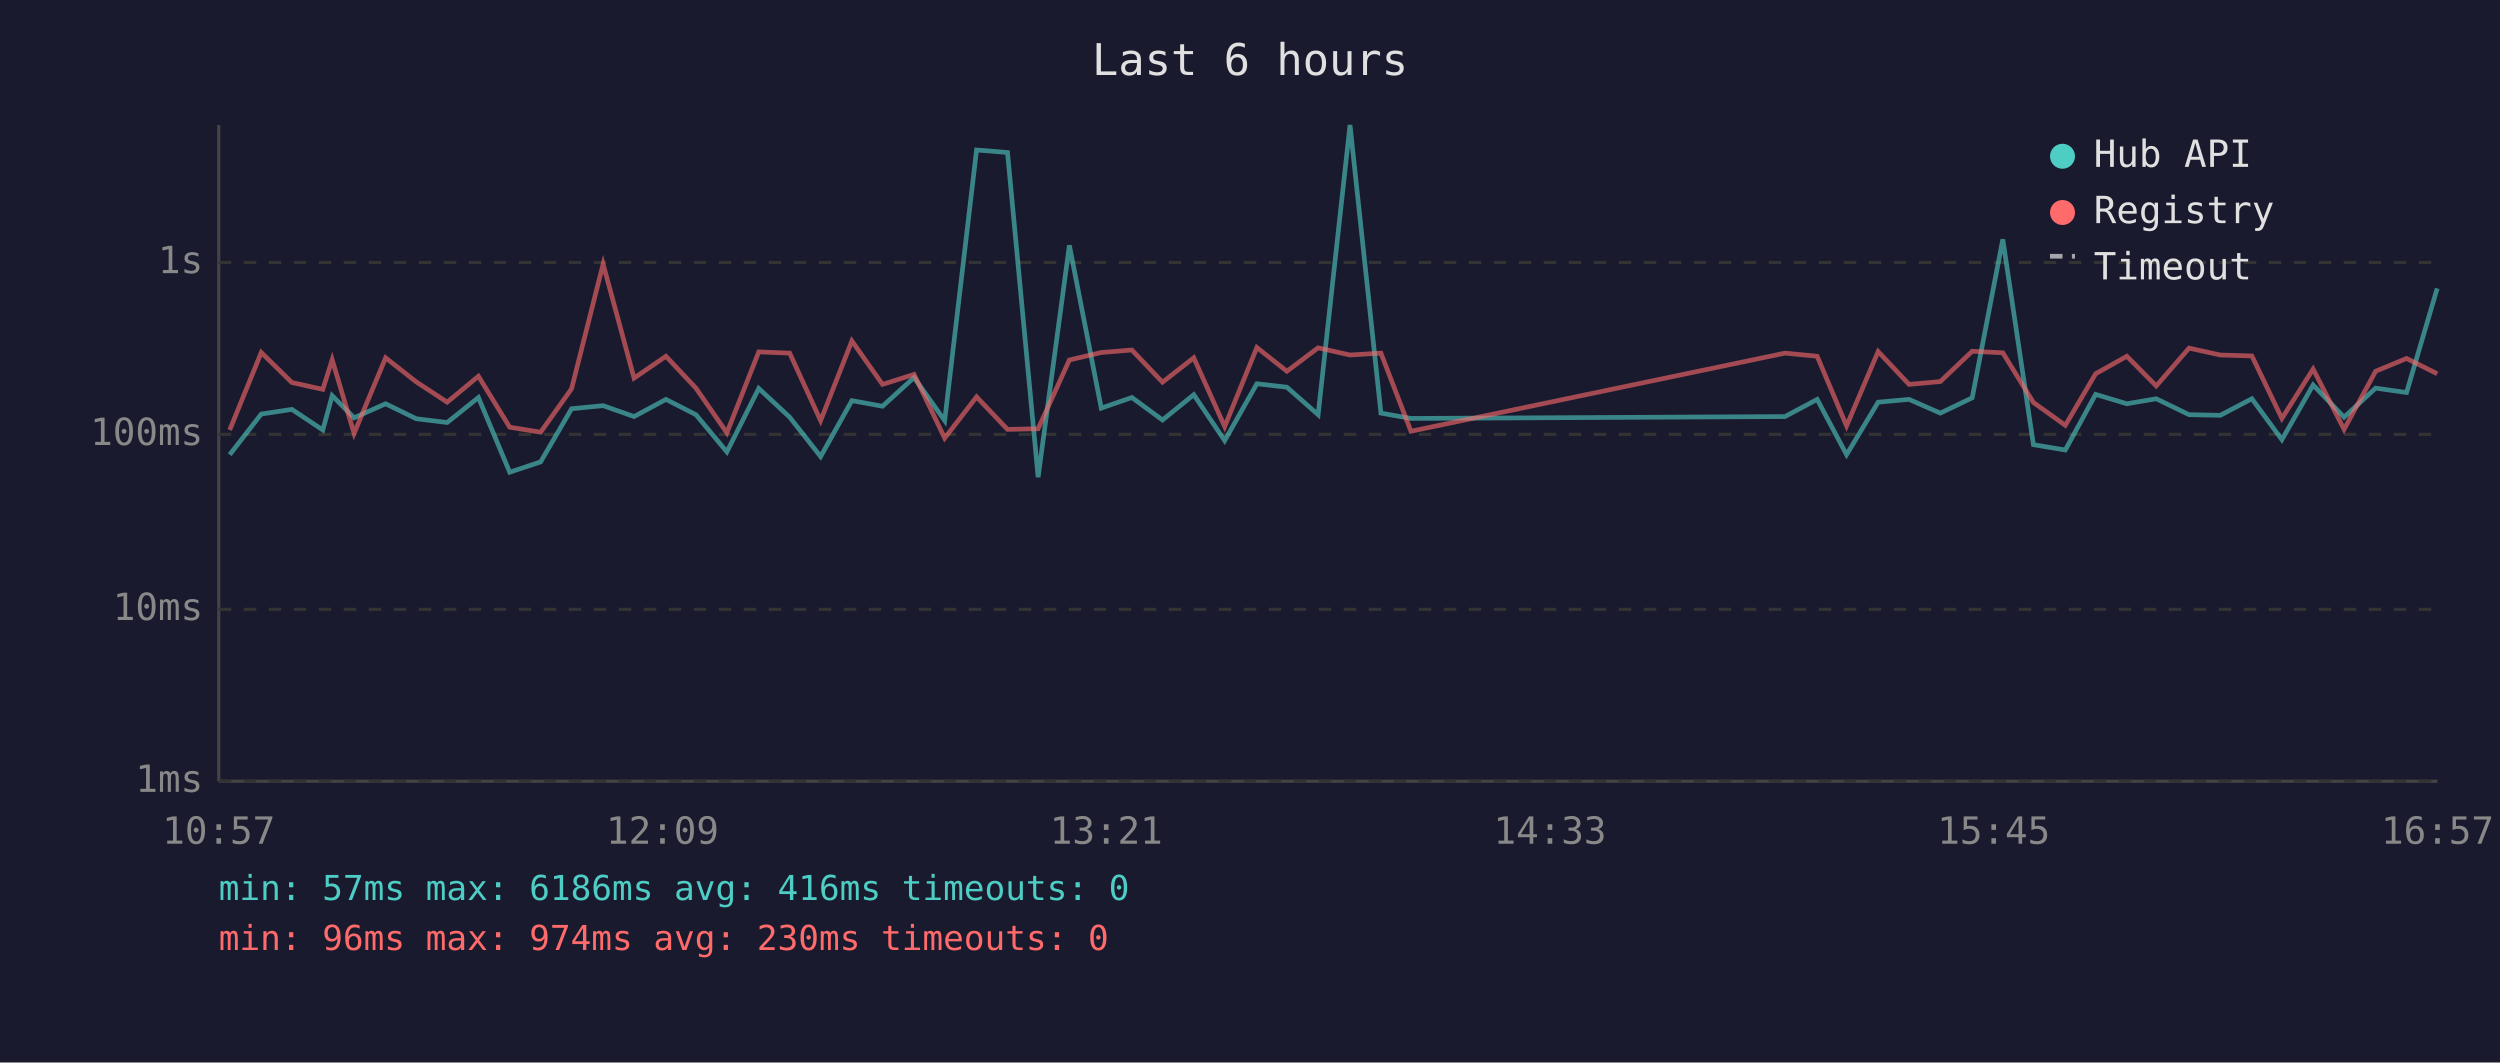
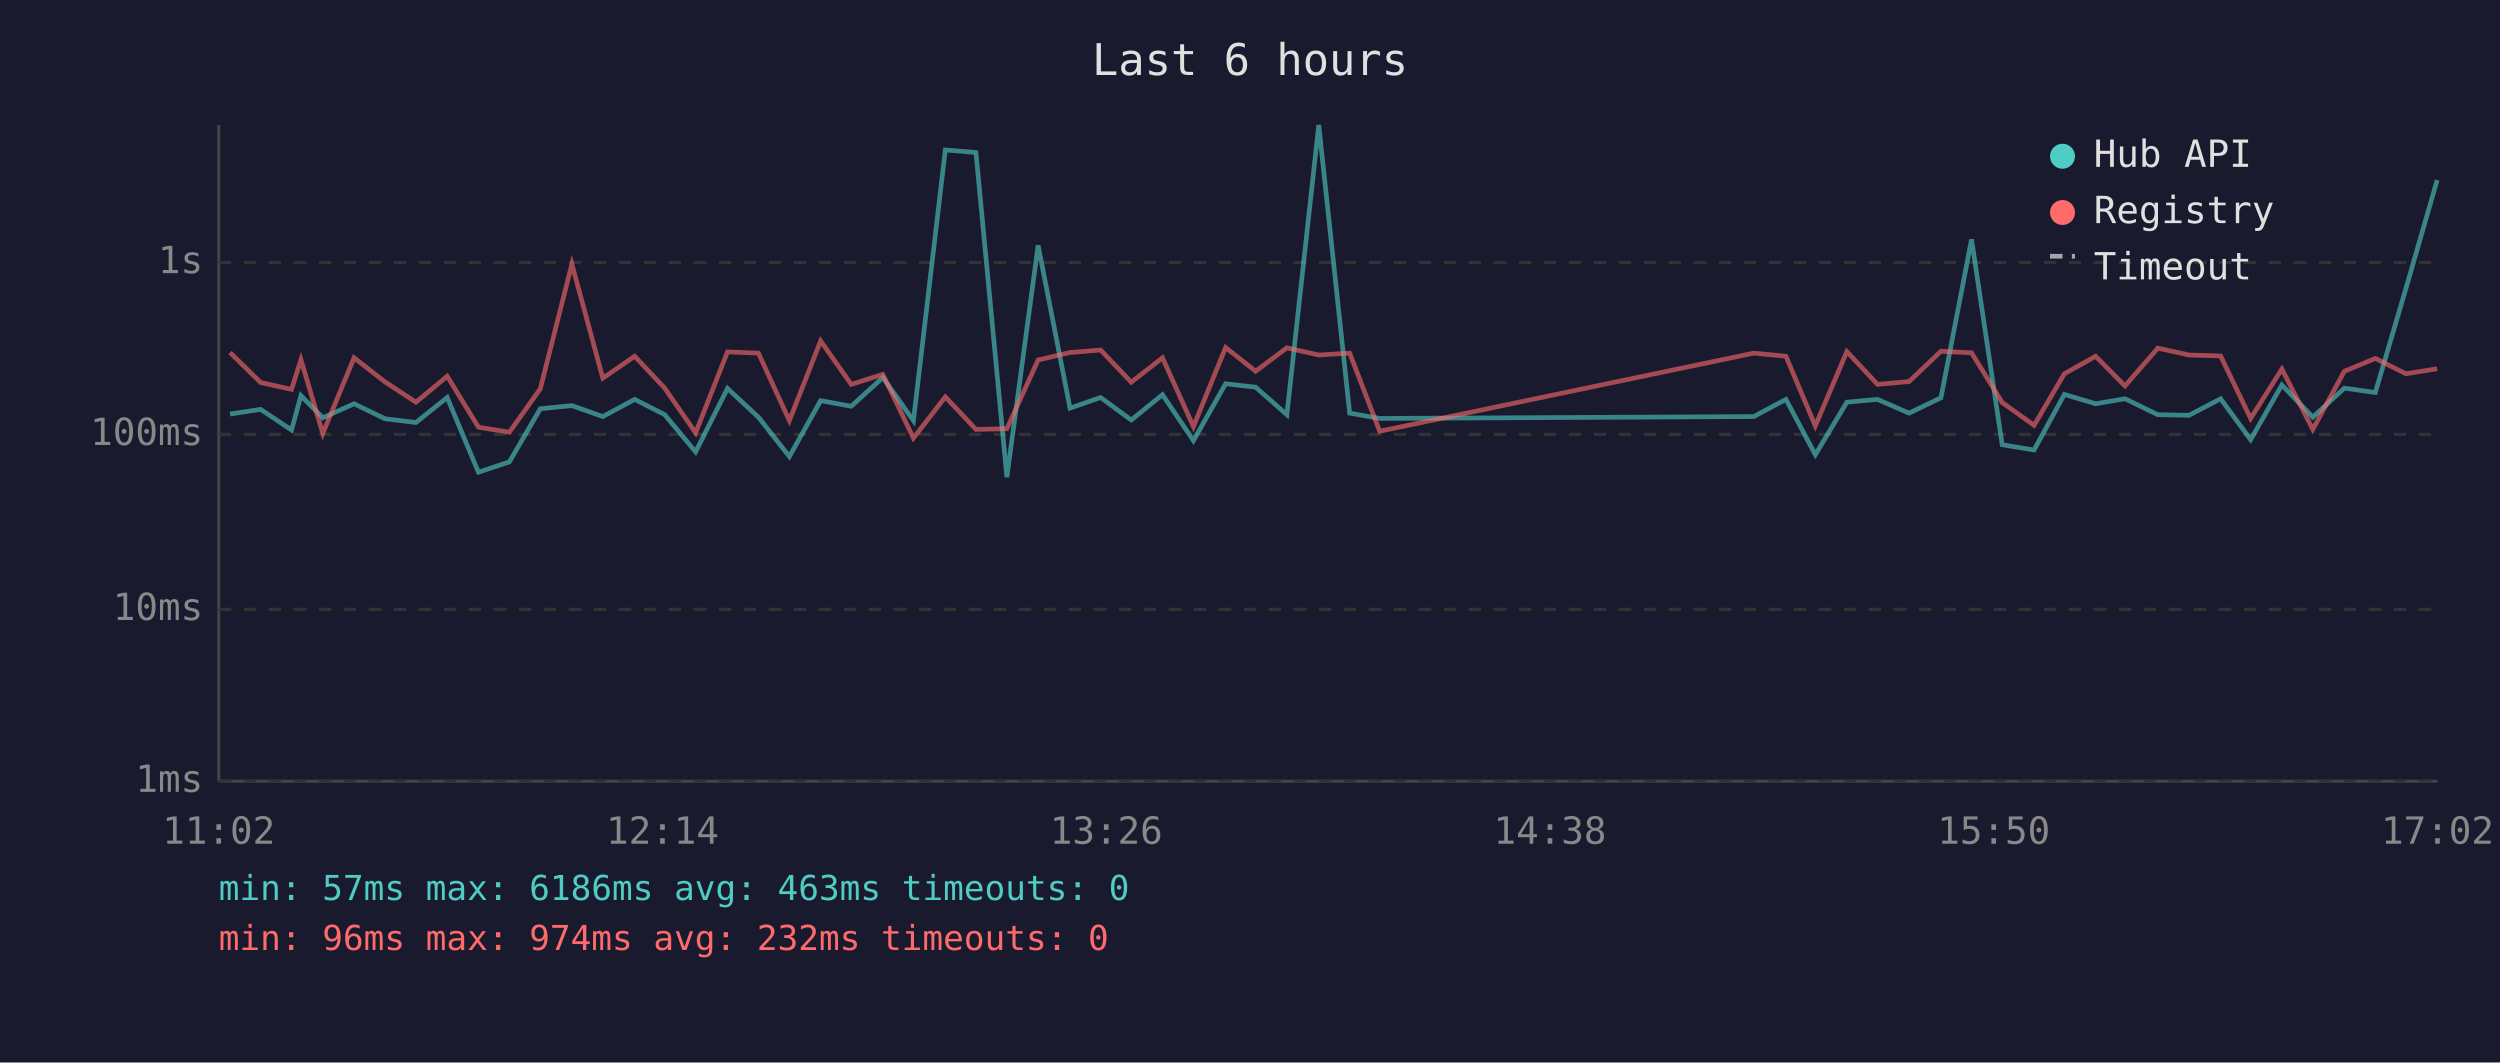
<svg xmlns="http://www.w3.org/2000/svg" viewBox="0 0 800 340" font-family="monospace" font-size="12">
  <rect width="800" height="340" fill="#1a1a2e" />
  <text x="400" y="24" fill="#e0e0e0" font-size="14" text-anchor="middle">Last 6 hours</text>
  <line x1="70" y1="40" x2="70" y2="250" stroke="#444" stroke-width="1" />
  <line x1="70" y1="250" x2="780" y2="250" stroke="#444" stroke-width="1" />
  <line x1="70" y1="250" x2="780" y2="250" stroke="#333" stroke-width="1" stroke-dasharray="4" />
  <text x="65" y="250" fill="#888" text-anchor="end" dominant-baseline="middle">1ms</text>
  <line x1="70" y1="195" x2="780" y2="195" stroke="#333" stroke-width="1" stroke-dasharray="4" />
  <text x="65" y="195" fill="#888" text-anchor="end" dominant-baseline="middle">10ms</text>
  <line x1="70" y1="139" x2="780" y2="139" stroke="#333" stroke-width="1" stroke-dasharray="4" />
  <text x="65" y="139" fill="#888" text-anchor="end" dominant-baseline="middle">100ms</text>
  <line x1="70" y1="84" x2="780" y2="84" stroke="#333" stroke-width="1" stroke-dasharray="4" />
  <text x="65" y="84" fill="#888" text-anchor="end" dominant-baseline="middle">1s</text>
-   <text x="70" y="270" fill="#888" text-anchor="middle">10:57</text>
-   <text x="212" y="270" fill="#888" text-anchor="middle">12:09</text>
-   <text x="354" y="270" fill="#888" text-anchor="middle">13:21</text>
-   <text x="496" y="270" fill="#888" text-anchor="middle">14:33</text>
-   <text x="638" y="270" fill="#888" text-anchor="middle">15:45</text>
-   <text x="780" y="270" fill="#888" text-anchor="middle">16:57</text>
-   <polyline points="73.5,145.5 83.6,132.5 93.4,131.0 103.3,137.6 106.3,126.6 113.3,133.7 123.4,129.2 133.2,134.0 143.1,135.2 153.1,127.2 163.1,151.1 173.0,147.8 182.9,130.8 193.0,129.8 202.9,133.3 213.1,127.8 222.7,132.7 232.6,144.6 242.8,124.3 252.7,133.5 262.6,146.1 272.6,128.2 282.4,130.0 292.5,120.8 302.3,134.6 312.5,48.0 322.4,48.8 332.2,152.7 342.2,78.5 352.4,130.6 362.2,127.2 372.0,134.4 382.0,126.3 391.9,141.0 402.2,122.8 411.8,123.9 421.8,132.7 432.0,40.0 441.9,132.2 451.5,133.9 571.2,133.3 581.5,127.8 590.9,145.5 601.0,128.7 610.9,127.8 620.9,132.2 631.1,127.3 640.9,76.6 650.7,142.3 660.9,144.0 670.6,126.2 680.6,129.2 690.0,127.6 700.5,132.7 710.5,132.9 720.6,127.6 730.2,140.7 740.2,123.2 750.1,133.5 760.2,124.2 770.1,125.6 779.9,92.3" fill="none" stroke="#4ecdc4" stroke-width="1.5" opacity="0.6" />
-   <polyline points="73.5,137.6 83.6,112.8 93.4,122.4 103.3,124.6 106.3,115.1 113.3,138.7 123.4,114.5 133.2,122.2 143.1,128.7 153.1,120.4 163.1,136.7 173.0,138.3 182.9,124.4 193.0,84.5 202.9,121.0 213.1,114.0 222.7,124.2 232.6,138.5 242.8,112.6 252.7,113.0 262.6,134.6 272.6,109.1 282.4,123.0 292.5,119.8 302.3,140.2 312.5,127.0 322.4,137.4 332.2,137.2 342.2,115.2 352.4,112.8 362.2,112.0 372.0,122.3 382.0,114.5 391.9,136.5 402.2,111.2 411.8,118.8 421.8,111.3 432.0,113.6 441.9,113.0 451.5,138.0 571.2,113.0 581.5,114.0 590.9,136.3 601.0,112.5 610.9,123.0 620.9,122.1 631.1,112.4 640.9,112.9 650.7,128.8 660.9,136.1 670.6,119.6 680.6,114.0 690.0,123.5 700.5,111.4 710.5,113.6 720.6,113.9 730.2,133.9 740.2,118.1 750.1,137.4 760.2,118.8 770.1,114.7 779.9,119.6" fill="none" stroke="#ff6b6b" stroke-width="1.5" opacity="0.6" />
+   <text x="70" y="270" fill="#888" text-anchor="middle">11:02</text>
+   <text x="212" y="270" fill="#888" text-anchor="middle">12:14</text>
+   <text x="354" y="270" fill="#888" text-anchor="middle">13:26</text>
+   <text x="496" y="270" fill="#888" text-anchor="middle">14:38</text>
+   <text x="638" y="270" fill="#888" text-anchor="middle">15:50</text>
+   <text x="780" y="270" fill="#888" text-anchor="middle">17:02</text>
+   <polyline points="73.6,132.5 83.4,131.0 93.3,137.6 96.3,126.6 103.3,133.7 113.3,129.2 123.2,134.0 133.1,135.2 143.1,127.2 153.1,151.1 163.0,147.8 172.9,130.8 183.0,129.8 192.9,133.3 203.1,127.8 212.7,132.7 222.6,144.6 232.8,124.3 242.7,133.5 252.6,146.1 262.6,128.2 272.4,130.0 282.5,120.8 292.3,134.6 302.5,48.0 312.3,48.8 322.2,152.7 332.2,78.5 342.4,130.6 352.2,127.2 362.0,134.4 372.0,126.3 381.9,141.0 392.2,122.8 401.8,123.9 411.8,132.7 422.0,40.0 431.9,132.2 441.5,133.9 561.2,133.3 571.5,127.8 580.9,145.5 591.0,128.7 600.8,127.8 610.9,132.2 621.1,127.3 630.9,76.6 640.7,142.3 650.9,144.0 660.6,126.2 670.6,129.2 680.0,127.6 690.5,132.7 700.5,132.9 710.6,127.6 720.2,140.7 730.2,123.2 740.1,133.5 750.2,124.2 760.1,125.6 769.9,92.3 779.9,57.6" fill="none" stroke="#4ecdc4" stroke-width="1.5" opacity="0.6" />
+   <polyline points="73.6,112.8 83.4,122.4 93.3,124.6 96.3,115.1 103.3,138.7 113.3,114.5 123.2,122.2 133.1,128.7 143.1,120.4 153.1,136.7 163.0,138.3 172.9,124.4 183.0,84.5 192.9,121.0 203.1,114.0 212.7,124.2 222.6,138.5 232.8,112.6 242.7,113.0 252.6,134.6 262.6,109.1 272.4,123.0 282.5,119.8 292.3,140.2 302.5,127.0 312.3,137.4 322.2,137.2 332.2,115.2 342.4,112.8 352.2,112.0 362.0,122.3 372.0,114.5 381.9,136.5 392.2,111.2 401.8,118.8 411.8,111.3 422.0,113.6 431.9,113.0 441.5,138.0 561.2,113.0 571.5,114.0 580.9,136.3 591.0,112.5 600.8,123.0 610.9,122.1 621.1,112.4 630.9,112.9 640.7,128.8 650.9,136.1 660.6,119.6 670.6,114.0 680.0,123.5 690.5,111.4 700.5,113.6 710.6,113.9 720.2,133.9 730.2,118.1 740.1,137.4 750.2,118.8 760.1,114.7 769.9,119.6 779.9,118.0" fill="none" stroke="#ff6b6b" stroke-width="1.5" opacity="0.6" />
  <circle cx="660" cy="50" r="4" fill="#4ecdc4" />
  <text x="670" y="50" fill="#e0e0e0" dominant-baseline="middle">Hub API</text>
  <circle cx="660" cy="68" r="4" fill="#ff6b6b" />
  <text x="670" y="68" fill="#e0e0e0" dominant-baseline="middle">Registry</text>
  <line x1="656" y1="82" x2="664" y2="82" stroke="#e0e0e0" stroke-width="1.5" stroke-dasharray="4,3" opacity="0.7" />
  <text x="670" y="86" fill="#e0e0e0" dominant-baseline="middle">Timeout</text>
-   <text x="70" y="288" fill="#4ecdc4" font-size="11">min: 57ms  max: 6186ms  avg: 416ms  timeouts: 0</text>
-   <text x="70" y="304" fill="#ff6b6b" font-size="11">min: 96ms  max: 974ms  avg: 230ms  timeouts: 0</text>
+   <text x="70" y="288" fill="#4ecdc4" font-size="11">min: 57ms  max: 6186ms  avg: 463ms  timeouts: 0</text>
+   <text x="70" y="304" fill="#ff6b6b" font-size="11">min: 96ms  max: 974ms  avg: 232ms  timeouts: 0</text>
</svg>
